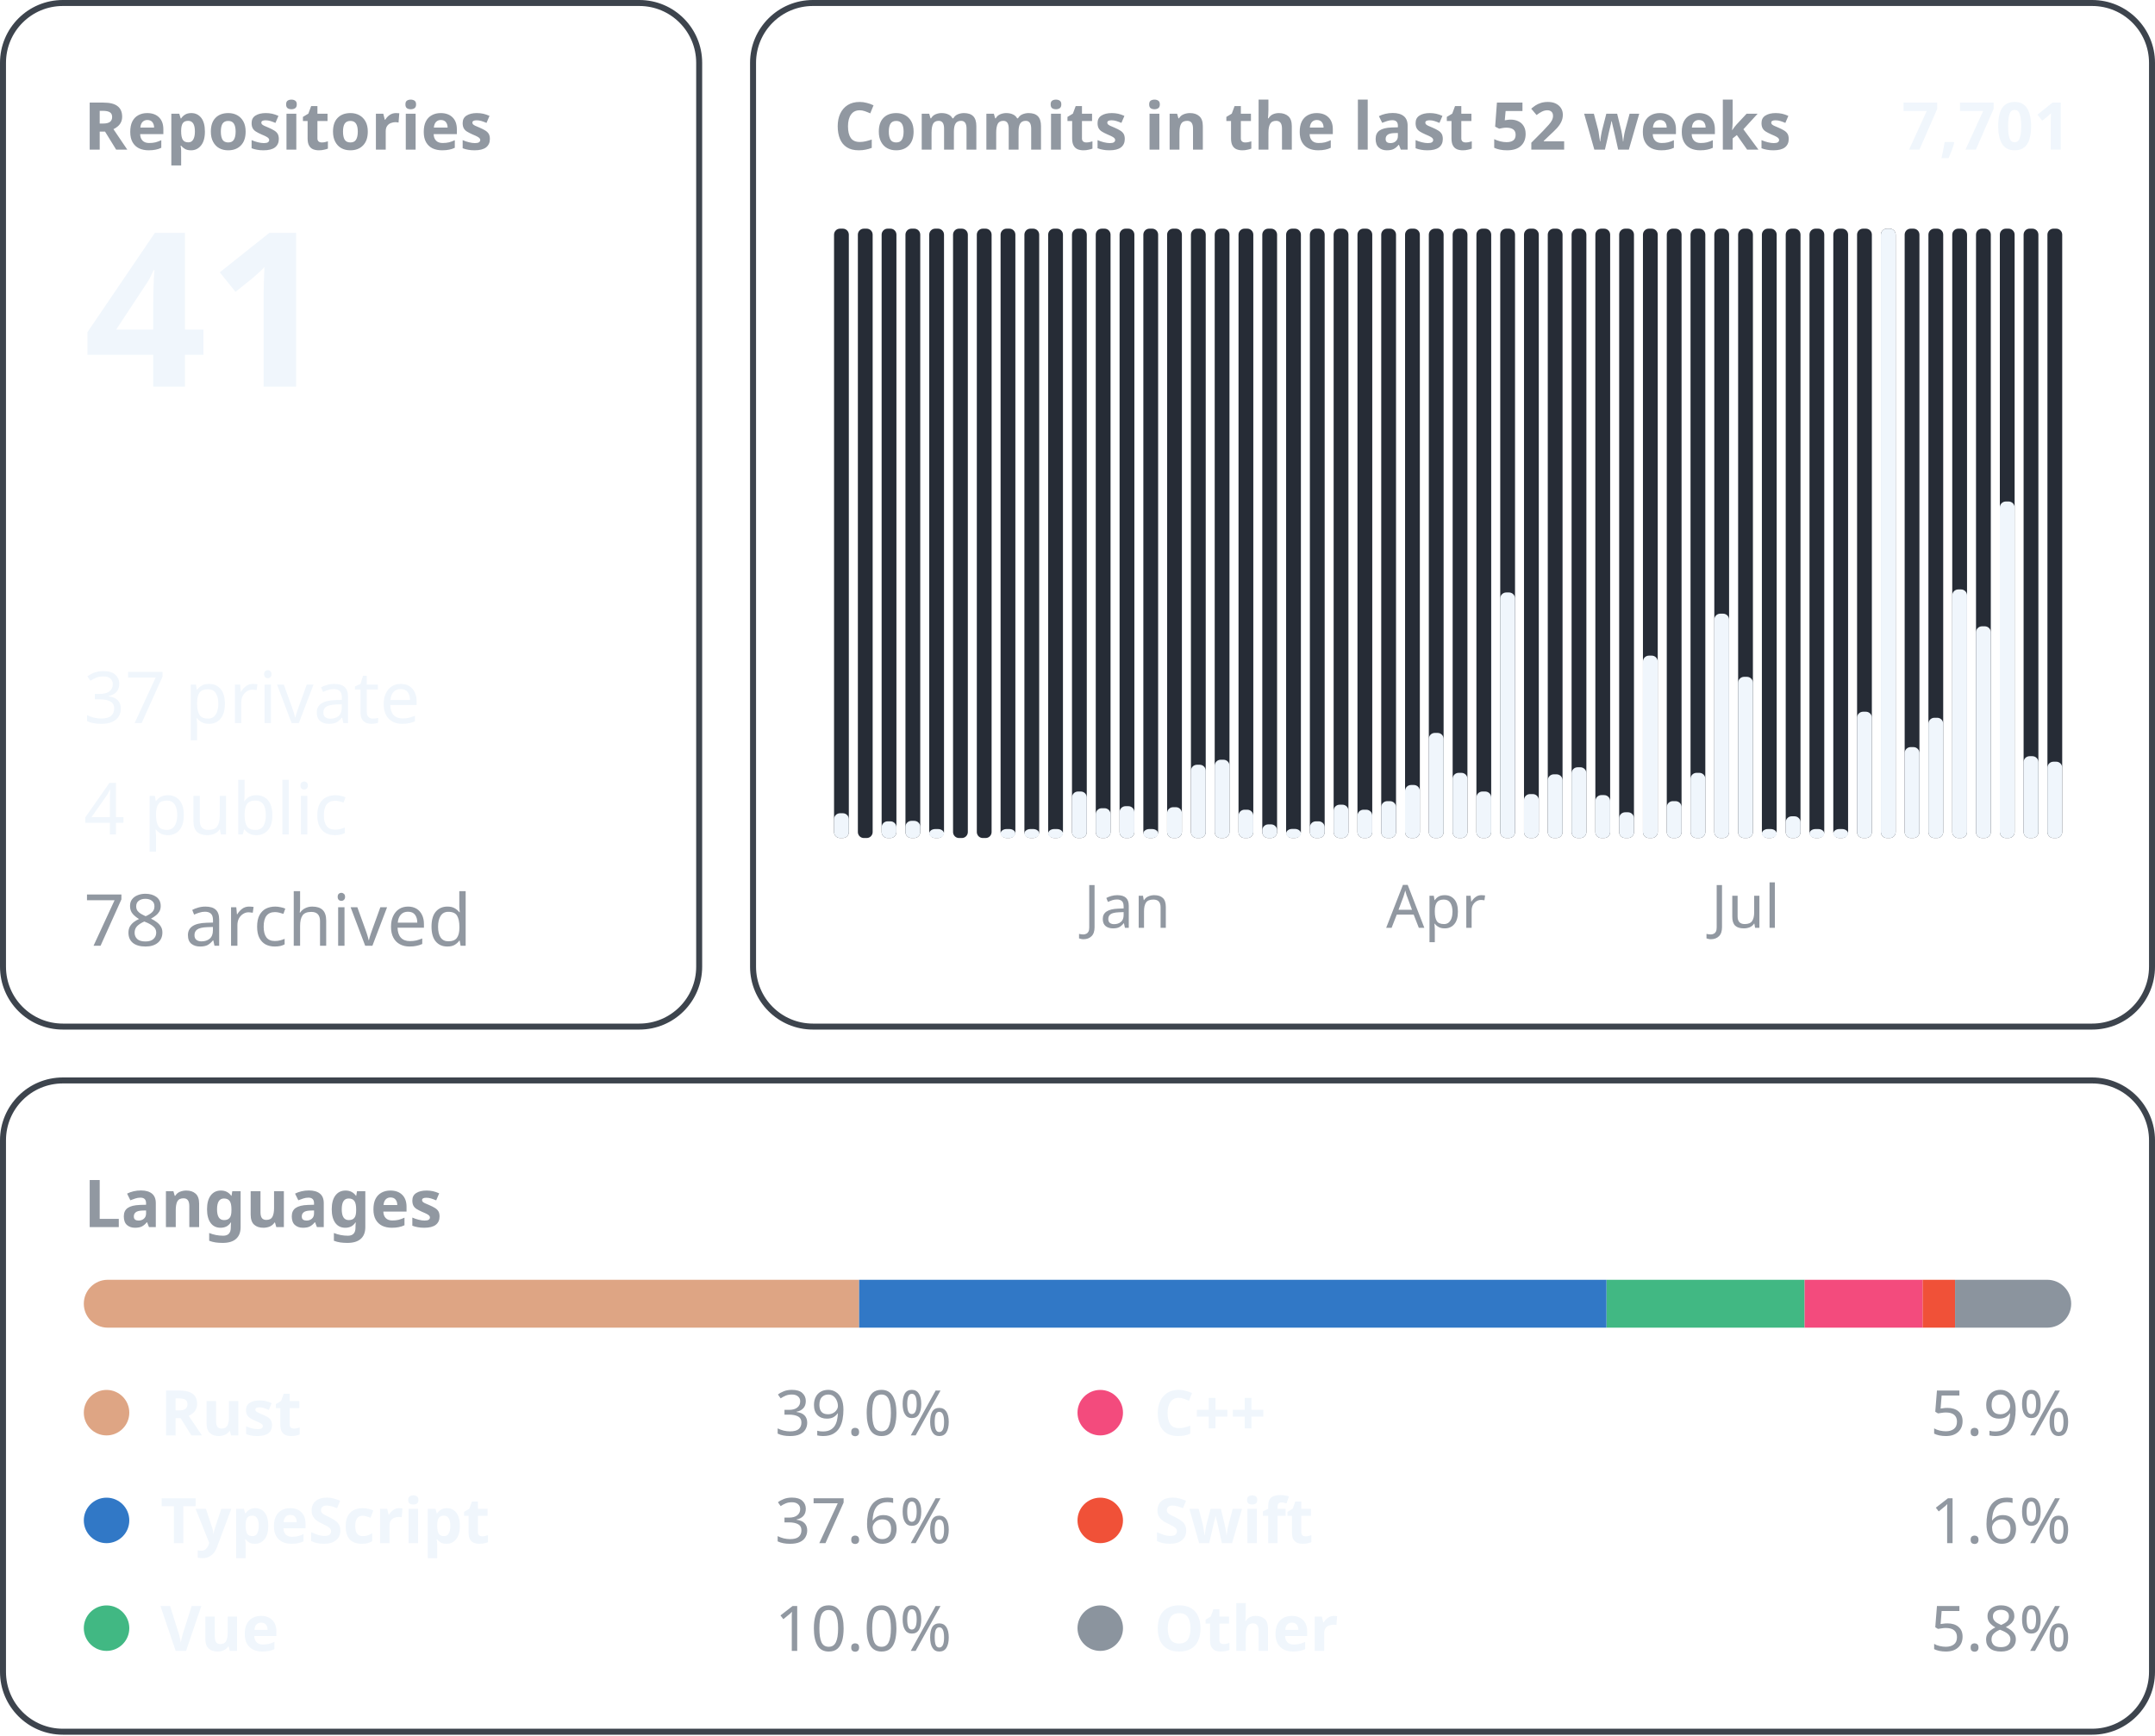
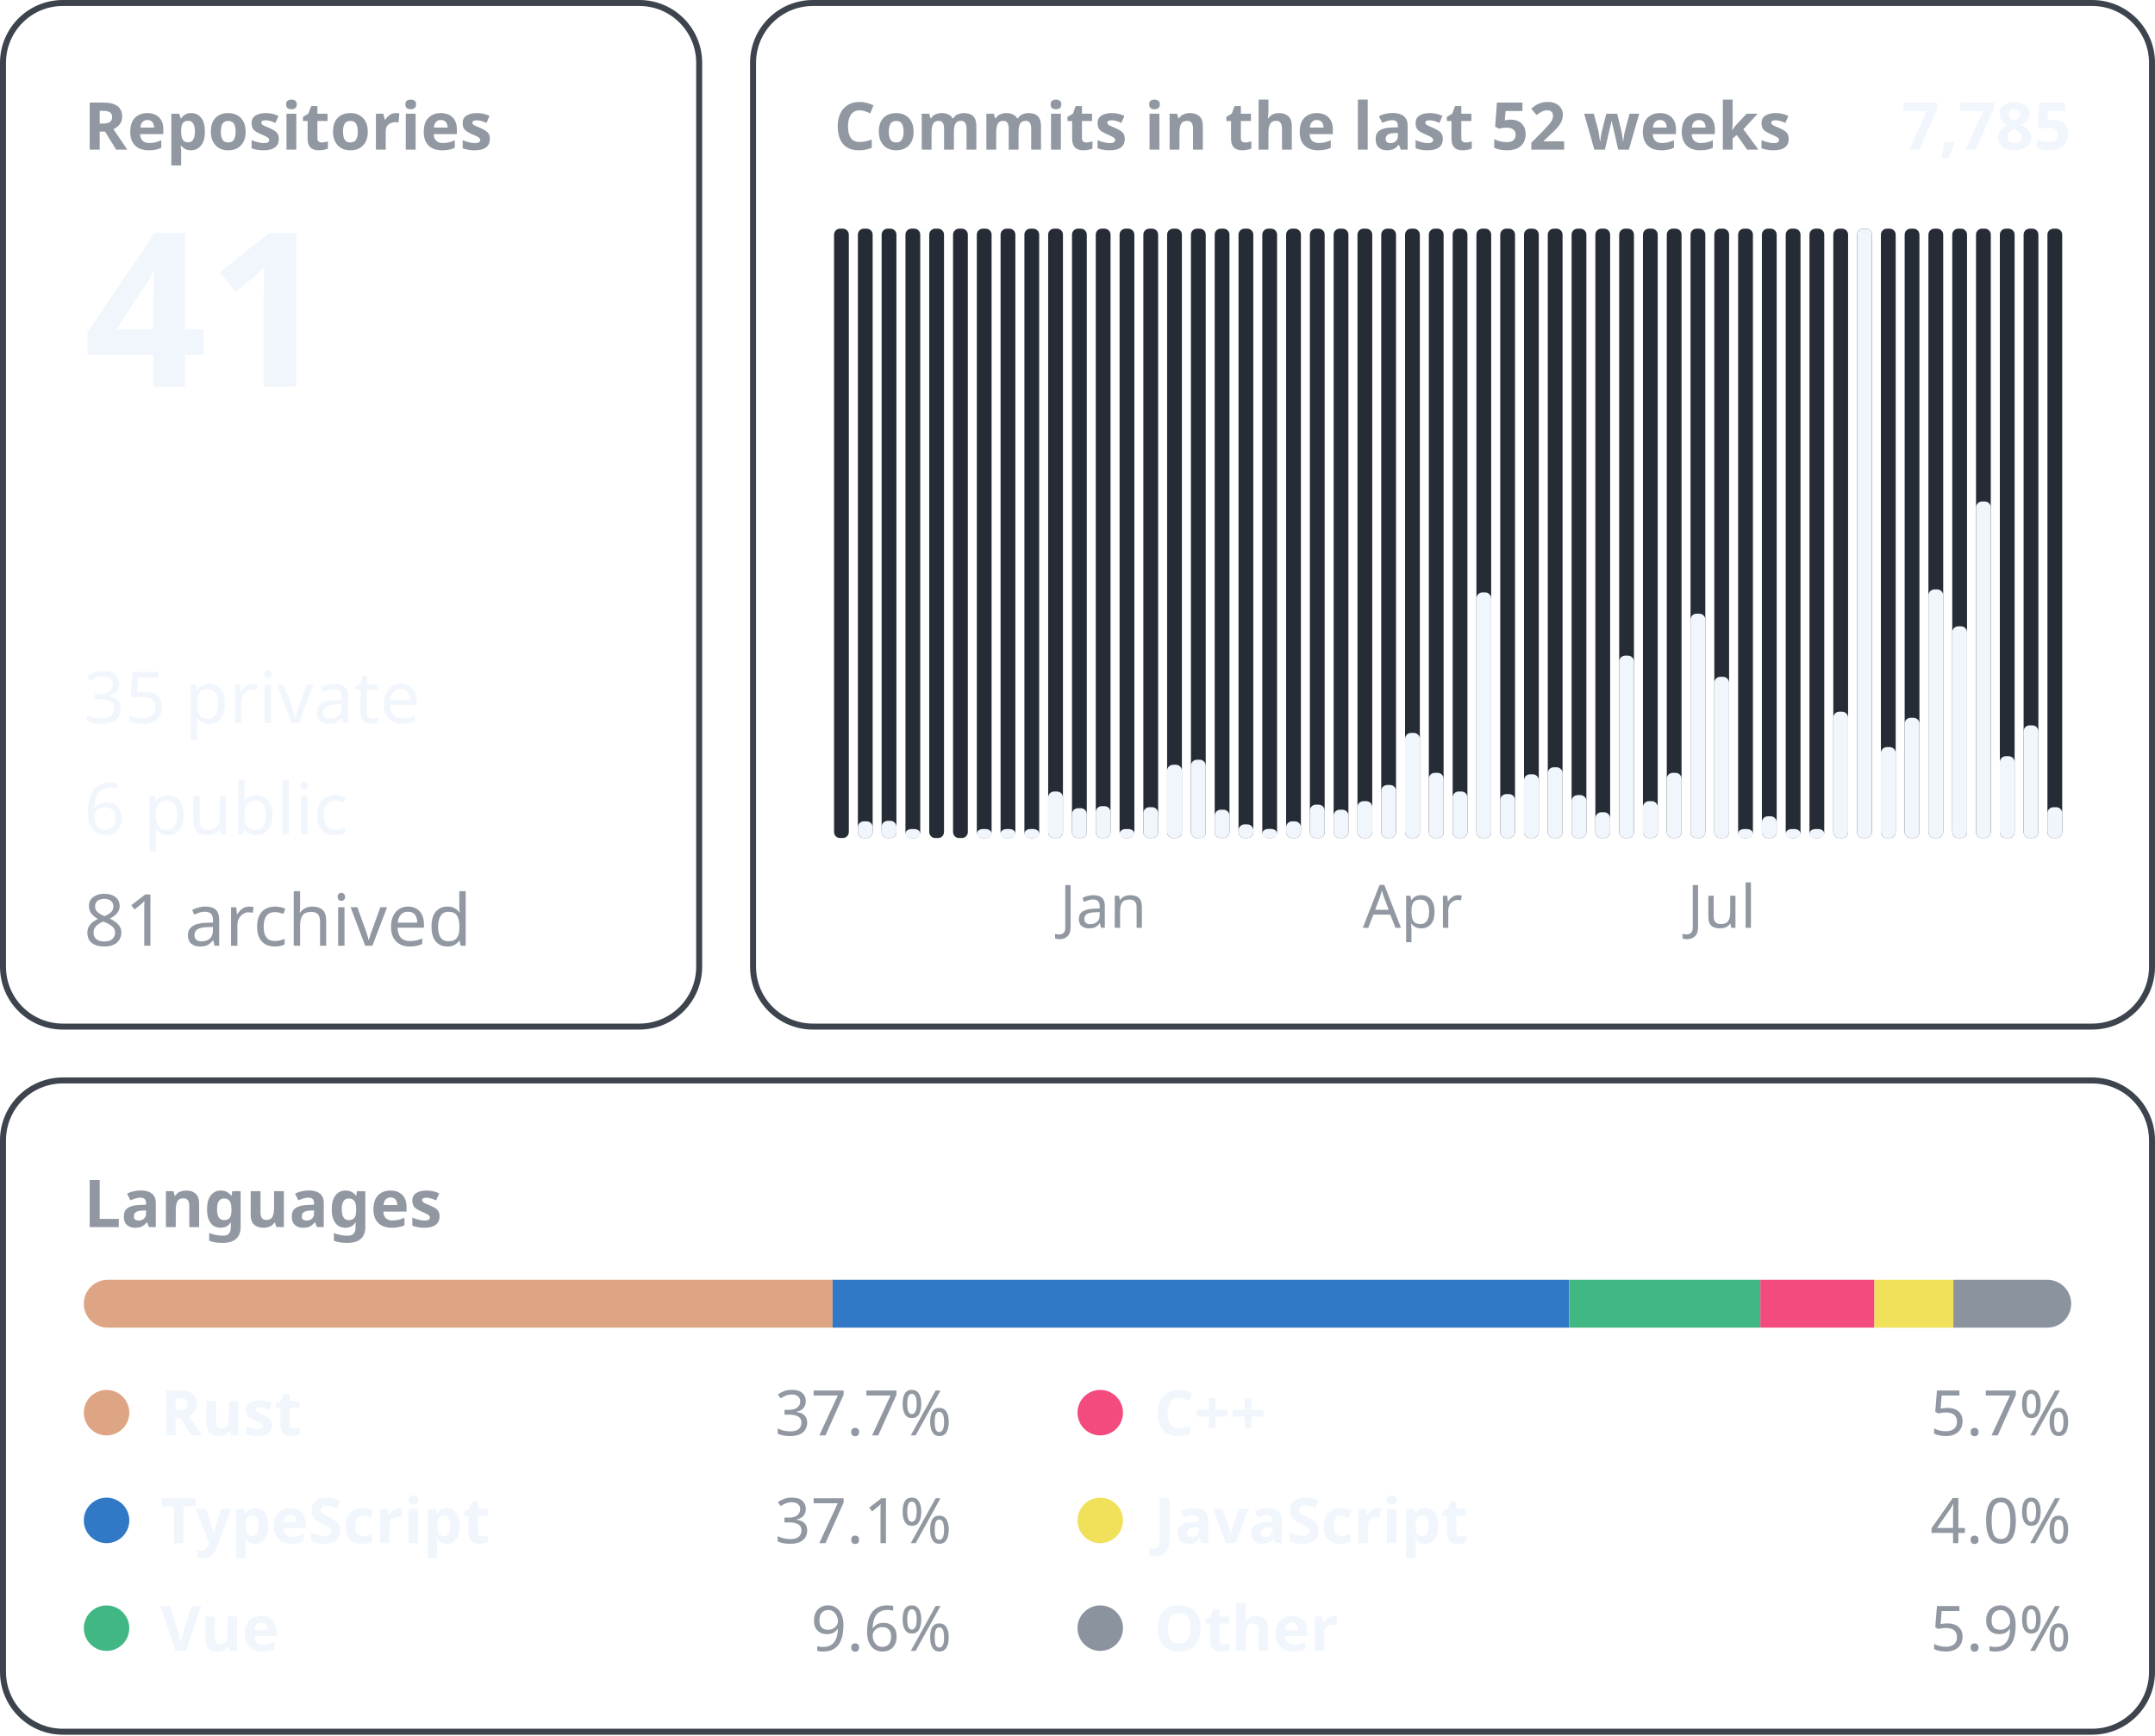
<svg xmlns="http://www.w3.org/2000/svg" width="360" height="290" viewBox="0 0 360 290" font-family="-apple-system, BlinkMacSystemFont, &quot;Segoe UI&quot;, &quot;Noto Sans&quot;, Helvetica, Arial, sans-serif">
  <rect x="0.5" y="0.5" width="116.3" height="171.0" rx="10" fill="none" stroke="#3d444d" />
  <text x="14.0" y="25.0" font-size="11" font-weight="600" fill="#9198a1" text-anchor="start">Repositories</text>
  <text x="14.0" y="64.6" font-size="36" font-weight="600" fill="#f0f6fc" text-anchor="start">41</text>
-   <text x="14.0" y="120.8" font-size="12" font-weight="400" fill="#f0f6fc" text-anchor="start">37 private</text>
-   <text x="14.0" y="139.4" font-size="12" font-weight="400" fill="#f0f6fc" text-anchor="start">4 public</text>
-   <text x="14.0" y="158.0" font-size="12" font-weight="400" fill="#9198a1" text-anchor="start">78 archived</text>
+   <text x="14.0" y="120.8" font-size="12" font-weight="400" fill="#f0f6fc" text-anchor="start">35 private</text>
+   <text x="14.0" y="139.4" font-size="12" font-weight="400" fill="#f0f6fc" text-anchor="start">6 public</text>
+   <text x="14.0" y="158.0" font-size="12" font-weight="400" fill="#9198a1" text-anchor="start">81 archived</text>
  <rect x="125.8" y="0.5" width="233.7" height="171.0" rx="10" fill="none" stroke="#3d444d" />
  <text x="139.3" y="25.0" font-size="11" font-weight="600" fill="#9198a1" text-anchor="start">Commits in the last 52 weeks</text>
-   <text x="346.0" y="25.0" font-size="11" font-weight="600" fill="#f0f6fc" text-anchor="end">7,701</text>
+   <text x="346.0" y="25.0" font-size="11" font-weight="600" fill="#f0f6fc" text-anchor="end">7,785</text>
  <rect x="139.33" y="38.20" width="2.47" height="101.80" rx="1" fill="#262c36" />
-   <rect x="139.33" y="135.86" width="2.47" height="4.14" rx="1" fill="#f0f6fc" />
  <rect x="143.31" y="38.20" width="2.47" height="101.80" rx="1" fill="#262c36" />
+   <rect x="143.31" y="137.21" width="2.47" height="2.79" rx="1" fill="#f0f6fc" />
  <rect x="147.28" y="38.20" width="2.47" height="101.80" rx="1" fill="#262c36" />
-   <rect x="147.28" y="137.21" width="2.47" height="2.79" rx="1" fill="#f0f6fc" />
+   <rect x="147.28" y="137.13" width="2.47" height="2.87" rx="1" fill="#f0f6fc" />
  <rect x="151.26" y="38.20" width="2.47" height="101.80" rx="1" fill="#262c36" />
-   <rect x="151.26" y="137.13" width="2.47" height="2.87" rx="1" fill="#f0f6fc" />
+   <rect x="151.26" y="138.50" width="2.47" height="1.50" rx="1" fill="#f0f6fc" />
  <rect x="155.23" y="38.20" width="2.47" height="101.80" rx="1" fill="#262c36" />
-   <rect x="155.23" y="138.50" width="2.47" height="1.50" rx="1" fill="#f0f6fc" />
  <rect x="159.21" y="38.20" width="2.47" height="101.80" rx="1" fill="#262c36" />
  <rect x="163.18" y="38.20" width="2.47" height="101.80" rx="1" fill="#262c36" />
+   <rect x="163.18" y="138.50" width="2.47" height="1.50" rx="1" fill="#f0f6fc" />
  <rect x="167.15" y="38.20" width="2.47" height="101.80" rx="1" fill="#262c36" />
  <rect x="167.15" y="138.50" width="2.47" height="1.50" rx="1" fill="#f0f6fc" />
  <rect x="171.13" y="38.20" width="2.47" height="101.80" rx="1" fill="#262c36" />
  <rect x="171.13" y="138.50" width="2.47" height="1.50" rx="1" fill="#f0f6fc" />
  <rect x="175.10" y="38.20" width="2.47" height="101.80" rx="1" fill="#262c36" />
-   <rect x="175.10" y="138.50" width="2.47" height="1.50" rx="1" fill="#f0f6fc" />
+   <rect x="175.10" y="132.23" width="2.47" height="7.77" rx="1" fill="#f0f6fc" />
  <rect x="179.08" y="38.20" width="2.47" height="101.80" rx="1" fill="#262c36" />
-   <rect x="179.08" y="132.23" width="2.47" height="7.77" rx="1" fill="#f0f6fc" />
+   <rect x="179.08" y="135.02" width="2.47" height="4.98" rx="1" fill="#f0f6fc" />
  <rect x="183.05" y="38.20" width="2.47" height="101.80" rx="1" fill="#262c36" />
-   <rect x="183.05" y="135.02" width="2.47" height="4.98" rx="1" fill="#f0f6fc" />
+   <rect x="183.05" y="134.68" width="2.47" height="5.32" rx="1" fill="#f0f6fc" />
+   <text x="184.3" y="155.0" font-size="10" font-weight="400" fill="#9198a1" text-anchor="middle">Jan</text>
  <rect x="187.03" y="38.20" width="2.47" height="101.80" rx="1" fill="#262c36" />
-   <rect x="187.03" y="134.68" width="2.47" height="5.32" rx="1" fill="#f0f6fc" />
-   <text x="188.3" y="155.0" font-size="10" font-weight="400" fill="#9198a1" text-anchor="middle">Jan</text>
+   <rect x="187.03" y="138.50" width="2.47" height="1.50" rx="1" fill="#f0f6fc" />
  <rect x="191.00" y="38.20" width="2.47" height="101.80" rx="1" fill="#262c36" />
-   <rect x="191.00" y="138.50" width="2.47" height="1.50" rx="1" fill="#f0f6fc" />
+   <rect x="191.00" y="134.85" width="2.47" height="5.15" rx="1" fill="#f0f6fc" />
  <rect x="194.97" y="38.20" width="2.47" height="101.80" rx="1" fill="#262c36" />
-   <rect x="194.97" y="134.85" width="2.47" height="5.15" rx="1" fill="#f0f6fc" />
+   <rect x="194.97" y="127.76" width="2.47" height="12.24" rx="1" fill="#f0f6fc" />
  <rect x="198.95" y="38.20" width="2.47" height="101.80" rx="1" fill="#262c36" />
-   <rect x="198.95" y="127.76" width="2.47" height="12.24" rx="1" fill="#f0f6fc" />
+   <rect x="198.95" y="126.92" width="2.47" height="13.08" rx="1" fill="#f0f6fc" />
  <rect x="202.92" y="38.20" width="2.47" height="101.80" rx="1" fill="#262c36" />
-   <rect x="202.92" y="126.92" width="2.47" height="13.08" rx="1" fill="#f0f6fc" />
+   <rect x="202.92" y="135.27" width="2.47" height="4.73" rx="1" fill="#f0f6fc" />
  <rect x="206.90" y="38.20" width="2.47" height="101.80" rx="1" fill="#262c36" />
-   <rect x="206.90" y="135.27" width="2.47" height="4.73" rx="1" fill="#f0f6fc" />
+   <rect x="206.90" y="137.72" width="2.47" height="2.28" rx="1" fill="#f0f6fc" />
  <rect x="210.87" y="38.20" width="2.47" height="101.80" rx="1" fill="#262c36" />
-   <rect x="210.87" y="137.72" width="2.47" height="2.28" rx="1" fill="#f0f6fc" />
+   <rect x="210.87" y="138.48" width="2.47" height="1.52" rx="1" fill="#f0f6fc" />
  <rect x="214.85" y="38.20" width="2.47" height="101.80" rx="1" fill="#262c36" />
-   <rect x="214.85" y="138.48" width="2.47" height="1.52" rx="1" fill="#f0f6fc" />
+   <rect x="214.85" y="137.21" width="2.47" height="2.79" rx="1" fill="#f0f6fc" />
  <rect x="218.82" y="38.20" width="2.47" height="101.80" rx="1" fill="#262c36" />
-   <rect x="218.82" y="137.21" width="2.47" height="2.79" rx="1" fill="#f0f6fc" />
+   <rect x="218.82" y="134.43" width="2.47" height="5.57" rx="1" fill="#f0f6fc" />
  <rect x="222.79" y="38.20" width="2.47" height="101.80" rx="1" fill="#262c36" />
-   <rect x="222.79" y="134.43" width="2.47" height="5.57" rx="1" fill="#f0f6fc" />
+   <rect x="222.79" y="135.27" width="2.47" height="4.73" rx="1" fill="#f0f6fc" />
  <rect x="226.77" y="38.20" width="2.47" height="101.80" rx="1" fill="#262c36" />
-   <rect x="226.77" y="135.27" width="2.47" height="4.73" rx="1" fill="#f0f6fc" />
+   <rect x="226.77" y="133.84" width="2.47" height="6.16" rx="1" fill="#f0f6fc" />
  <rect x="230.74" y="38.20" width="2.47" height="101.80" rx="1" fill="#262c36" />
-   <rect x="230.74" y="133.84" width="2.47" height="6.16" rx="1" fill="#f0f6fc" />
+   <rect x="230.74" y="131.14" width="2.47" height="8.86" rx="1" fill="#f0f6fc" />
  <rect x="234.72" y="38.20" width="2.47" height="101.80" rx="1" fill="#262c36" />
-   <rect x="234.72" y="131.14" width="2.47" height="8.86" rx="1" fill="#f0f6fc" />
+   <rect x="234.72" y="122.44" width="2.47" height="17.56" rx="1" fill="#f0f6fc" />
+   <text x="236.0" y="155.0" font-size="10" font-weight="400" fill="#9198a1" text-anchor="middle">Apr</text>
  <rect x="238.69" y="38.20" width="2.47" height="101.80" rx="1" fill="#262c36" />
-   <rect x="238.69" y="122.44" width="2.47" height="17.56" rx="1" fill="#f0f6fc" />
-   <text x="239.9" y="155.0" font-size="10" font-weight="400" fill="#9198a1" text-anchor="middle">Apr</text>
+   <rect x="238.69" y="129.11" width="2.47" height="10.89" rx="1" fill="#f0f6fc" />
  <rect x="242.67" y="38.20" width="2.47" height="101.80" rx="1" fill="#262c36" />
-   <rect x="242.67" y="129.11" width="2.47" height="10.89" rx="1" fill="#f0f6fc" />
+   <rect x="242.67" y="132.23" width="2.47" height="7.77" rx="1" fill="#f0f6fc" />
  <rect x="246.64" y="38.20" width="2.47" height="101.80" rx="1" fill="#262c36" />
-   <rect x="246.64" y="132.23" width="2.47" height="7.77" rx="1" fill="#f0f6fc" />
+   <rect x="246.64" y="98.98" width="2.47" height="41.02" rx="1" fill="#f0f6fc" />
  <rect x="250.62" y="38.20" width="2.47" height="101.80" rx="1" fill="#262c36" />
-   <rect x="250.62" y="98.98" width="2.47" height="41.02" rx="1" fill="#f0f6fc" />
+   <rect x="250.62" y="132.66" width="2.47" height="7.34" rx="1" fill="#f0f6fc" />
  <rect x="254.59" y="38.20" width="2.47" height="101.80" rx="1" fill="#262c36" />
-   <rect x="254.59" y="132.66" width="2.47" height="7.34" rx="1" fill="#f0f6fc" />
+   <rect x="254.59" y="129.36" width="2.47" height="10.64" rx="1" fill="#f0f6fc" />
  <rect x="258.56" y="38.20" width="2.47" height="101.80" rx="1" fill="#262c36" />
-   <rect x="258.56" y="129.36" width="2.47" height="10.64" rx="1" fill="#f0f6fc" />
+   <rect x="258.56" y="128.18" width="2.47" height="11.82" rx="1" fill="#f0f6fc" />
  <rect x="262.54" y="38.20" width="2.47" height="101.80" rx="1" fill="#262c36" />
-   <rect x="262.54" y="128.18" width="2.47" height="11.82" rx="1" fill="#f0f6fc" />
+   <rect x="262.54" y="132.83" width="2.47" height="7.17" rx="1" fill="#f0f6fc" />
  <rect x="266.51" y="38.20" width="2.47" height="101.80" rx="1" fill="#262c36" />
-   <rect x="266.51" y="132.83" width="2.47" height="7.17" rx="1" fill="#f0f6fc" />
+   <rect x="266.51" y="135.70" width="2.47" height="4.30" rx="1" fill="#f0f6fc" />
  <rect x="270.49" y="38.20" width="2.47" height="101.80" rx="1" fill="#262c36" />
-   <rect x="270.49" y="135.70" width="2.47" height="4.30" rx="1" fill="#f0f6fc" />
+   <rect x="270.49" y="109.53" width="2.47" height="30.47" rx="1" fill="#f0f6fc" />
  <rect x="274.46" y="38.20" width="2.47" height="101.80" rx="1" fill="#262c36" />
-   <rect x="274.46" y="109.53" width="2.47" height="30.47" rx="1" fill="#f0f6fc" />
+   <rect x="274.46" y="133.84" width="2.47" height="6.16" rx="1" fill="#f0f6fc" />
  <rect x="278.44" y="38.20" width="2.47" height="101.80" rx="1" fill="#262c36" />
-   <rect x="278.44" y="133.84" width="2.47" height="6.16" rx="1" fill="#f0f6fc" />
+   <rect x="278.44" y="129.11" width="2.47" height="10.89" rx="1" fill="#f0f6fc" />
  <rect x="282.41" y="38.20" width="2.47" height="101.80" rx="1" fill="#262c36" />
-   <rect x="282.41" y="129.11" width="2.47" height="10.89" rx="1" fill="#f0f6fc" />
+   <rect x="282.41" y="102.52" width="2.47" height="37.48" rx="1" fill="#f0f6fc" />
  <rect x="286.38" y="38.20" width="2.47" height="101.80" rx="1" fill="#262c36" />
-   <rect x="286.38" y="102.52" width="2.47" height="37.48" rx="1" fill="#f0f6fc" />
+   <rect x="286.38" y="113.07" width="2.47" height="26.93" rx="1" fill="#f0f6fc" />
+   <text x="287.6" y="155.0" font-size="10" font-weight="400" fill="#9198a1" text-anchor="middle">Jul</text>
  <rect x="290.36" y="38.20" width="2.47" height="101.80" rx="1" fill="#262c36" />
-   <rect x="290.36" y="113.07" width="2.47" height="26.93" rx="1" fill="#f0f6fc" />
-   <text x="291.6" y="155.0" font-size="10" font-weight="400" fill="#9198a1" text-anchor="middle">Jul</text>
+   <rect x="290.36" y="138.50" width="2.47" height="1.50" rx="1" fill="#f0f6fc" />
  <rect x="294.33" y="38.20" width="2.47" height="101.80" rx="1" fill="#262c36" />
-   <rect x="294.33" y="138.50" width="2.47" height="1.50" rx="1" fill="#f0f6fc" />
+   <rect x="294.33" y="136.37" width="2.47" height="3.63" rx="1" fill="#f0f6fc" />
  <rect x="298.31" y="38.20" width="2.47" height="101.80" rx="1" fill="#262c36" />
-   <rect x="298.31" y="136.37" width="2.47" height="3.63" rx="1" fill="#f0f6fc" />
+   <rect x="298.31" y="138.50" width="2.47" height="1.50" rx="1" fill="#f0f6fc" />
  <rect x="302.28" y="38.20" width="2.47" height="101.80" rx="1" fill="#262c36" />
  <rect x="302.28" y="138.50" width="2.47" height="1.50" rx="1" fill="#f0f6fc" />
  <rect x="306.26" y="38.20" width="2.47" height="101.80" rx="1" fill="#262c36" />
-   <rect x="306.26" y="138.50" width="2.47" height="1.50" rx="1" fill="#f0f6fc" />
+   <rect x="306.26" y="118.90" width="2.47" height="21.10" rx="1" fill="#f0f6fc" />
  <rect x="310.23" y="38.20" width="2.47" height="101.80" rx="1" fill="#262c36" />
-   <rect x="310.23" y="118.90" width="2.47" height="21.10" rx="1" fill="#f0f6fc" />
+   <rect x="310.23" y="38.20" width="2.47" height="101.80" rx="1" fill="#f0f6fc" />
  <rect x="314.21" y="38.20" width="2.47" height="101.80" rx="1" fill="#262c36" />
-   <rect x="314.21" y="38.20" width="2.47" height="101.80" rx="1" fill="#f0f6fc" />
+   <rect x="314.21" y="124.81" width="2.47" height="15.19" rx="1" fill="#f0f6fc" />
  <rect x="318.18" y="38.20" width="2.47" height="101.80" rx="1" fill="#262c36" />
-   <rect x="318.18" y="124.81" width="2.47" height="15.19" rx="1" fill="#f0f6fc" />
+   <rect x="318.18" y="119.91" width="2.47" height="20.09" rx="1" fill="#f0f6fc" />
  <rect x="322.15" y="38.20" width="2.47" height="101.80" rx="1" fill="#262c36" />
-   <rect x="322.15" y="119.91" width="2.47" height="20.09" rx="1" fill="#f0f6fc" />
+   <rect x="322.15" y="98.47" width="2.47" height="41.53" rx="1" fill="#f0f6fc" />
  <rect x="326.13" y="38.20" width="2.47" height="101.80" rx="1" fill="#262c36" />
-   <rect x="326.13" y="98.47" width="2.47" height="41.53" rx="1" fill="#f0f6fc" />
+   <rect x="326.13" y="104.63" width="2.47" height="35.37" rx="1" fill="#f0f6fc" />
  <rect x="330.10" y="38.20" width="2.47" height="101.80" rx="1" fill="#262c36" />
-   <rect x="330.10" y="104.63" width="2.47" height="35.37" rx="1" fill="#f0f6fc" />
+   <rect x="330.10" y="83.78" width="2.47" height="56.22" rx="1" fill="#f0f6fc" />
  <rect x="334.08" y="38.20" width="2.47" height="101.80" rx="1" fill="#262c36" />
-   <rect x="334.08" y="83.78" width="2.47" height="56.22" rx="1" fill="#f0f6fc" />
+   <rect x="334.08" y="126.33" width="2.47" height="13.67" rx="1" fill="#f0f6fc" />
  <rect x="338.05" y="38.20" width="2.47" height="101.80" rx="1" fill="#262c36" />
-   <rect x="338.05" y="126.33" width="2.47" height="13.67" rx="1" fill="#f0f6fc" />
+   <rect x="338.05" y="121.18" width="2.47" height="18.82" rx="1" fill="#f0f6fc" />
  <rect x="342.03" y="38.20" width="2.47" height="101.80" rx="1" fill="#262c36" />
-   <rect x="342.03" y="127.25" width="2.47" height="12.75" rx="1" fill="#f0f6fc" />
+   <rect x="342.03" y="134.85" width="2.47" height="5.15" rx="1" fill="#f0f6fc" />
  <rect x="0.5" y="180.5" width="359.0" height="108.8" rx="10" fill="none" stroke="#3d444d" />
  <text x="14.0" y="205.0" font-size="11" font-weight="600" fill="#9198a1" text-anchor="start">Languages</text>
  <clipPath id="language-bar">
    <rect x="14" y="213.8" width="332" height="8" rx="4" />
  </clipPath>
  <g clip-path="url(#language-bar)">
-     <rect x="14.00" y="213.8" width="129.52" height="8" fill="#dea584" />
-     <rect x="143.52" y="213.8" width="124.86" height="8" fill="#3178c6" />
-     <rect x="268.39" y="213.8" width="33.08" height="8" fill="#41b883" />
-     <rect x="301.47" y="213.8" width="19.74" height="8" fill="#f34b7d" />
-     <rect x="321.20" y="213.8" width="5.40" height="8" fill="#F05138" />
-     <rect x="326.60" y="213.8" width="19.40" height="8" fill="#8b949e" />
+     <rect x="14.00" y="213.8" width="125.08" height="8" fill="#dea584" />
+     <rect x="139.08" y="213.8" width="123.07" height="8" fill="#3178c6" />
+     <rect x="262.15" y="213.8" width="31.92" height="8" fill="#41b883" />
+     <rect x="294.07" y="213.8" width="19.06" height="8" fill="#f34b7d" />
+     <rect x="313.13" y="213.8" width="13.19" height="8" fill="#f1e05a" />
+     <rect x="326.32" y="213.8" width="19.68" height="8" fill="#8b949e" />
  </g>
  <circle cx="17.8" cy="236.0" r="3.8" fill="#dea584" />
  <text x="26.8" y="239.8" font-size="10.5" font-weight="600" fill="#f0f6fc" text-anchor="start">Rust</text>
-   <text x="159.0" y="239.8" font-size="10.5" font-weight="400" fill="#9198a1" text-anchor="end">39.0%</text>
+   <text x="159.0" y="239.8" font-size="10.5" font-weight="400" fill="#9198a1" text-anchor="end">37.7%</text>
  <circle cx="17.8" cy="254.0" r="3.8" fill="#3178c6" />
  <text x="26.8" y="257.8" font-size="10.5" font-weight="600" fill="#f0f6fc" text-anchor="start">TypeScript</text>
-   <text x="159.0" y="257.8" font-size="10.5" font-weight="400" fill="#9198a1" text-anchor="end">37.6%</text>
+   <text x="159.0" y="257.8" font-size="10.5" font-weight="400" fill="#9198a1" text-anchor="end">37.1%</text>
  <circle cx="17.8" cy="272.0" r="3.8" fill="#41b883" />
  <text x="26.8" y="275.8" font-size="10.5" font-weight="600" fill="#f0f6fc" text-anchor="start">Vue</text>
-   <text x="159.0" y="275.8" font-size="10.5" font-weight="400" fill="#9198a1" text-anchor="end">10.0%</text>
+   <text x="159.0" y="275.8" font-size="10.5" font-weight="400" fill="#9198a1" text-anchor="end">9.6%</text>
  <circle cx="183.8" cy="236.0" r="3.8" fill="#f34b7d" />
  <text x="192.8" y="239.8" font-size="10.5" font-weight="600" fill="#f0f6fc" text-anchor="start">C++</text>
-   <text x="346.0" y="239.8" font-size="10.5" font-weight="400" fill="#9198a1" text-anchor="end">5.9%</text>
-   <circle cx="183.8" cy="254.0" r="3.8" fill="#F05138" />
-   <text x="192.8" y="257.8" font-size="10.5" font-weight="600" fill="#f0f6fc" text-anchor="start">Swift</text>
-   <text x="346.0" y="257.8" font-size="10.5" font-weight="400" fill="#9198a1" text-anchor="end">1.6%</text>
+   <text x="346.0" y="239.8" font-size="10.5" font-weight="400" fill="#9198a1" text-anchor="end">5.7%</text>
+   <circle cx="183.8" cy="254.0" r="3.8" fill="#f1e05a" />
+   <text x="192.8" y="257.8" font-size="10.5" font-weight="600" fill="#f0f6fc" text-anchor="start">JavaScript</text>
+   <text x="346.0" y="257.8" font-size="10.5" font-weight="400" fill="#9198a1" text-anchor="end">4.0%</text>
  <circle cx="183.8" cy="272.0" r="3.8" fill="#8b949e" />
  <text x="192.8" y="275.8" font-size="10.5" font-weight="600" fill="#f0f6fc" text-anchor="start">Other</text>
-   <text x="346.0" y="275.8" font-size="10.5" font-weight="400" fill="#9198a1" text-anchor="end">5.8%</text>
+   <text x="346.0" y="275.8" font-size="10.5" font-weight="400" fill="#9198a1" text-anchor="end">5.9%</text>
</svg>
